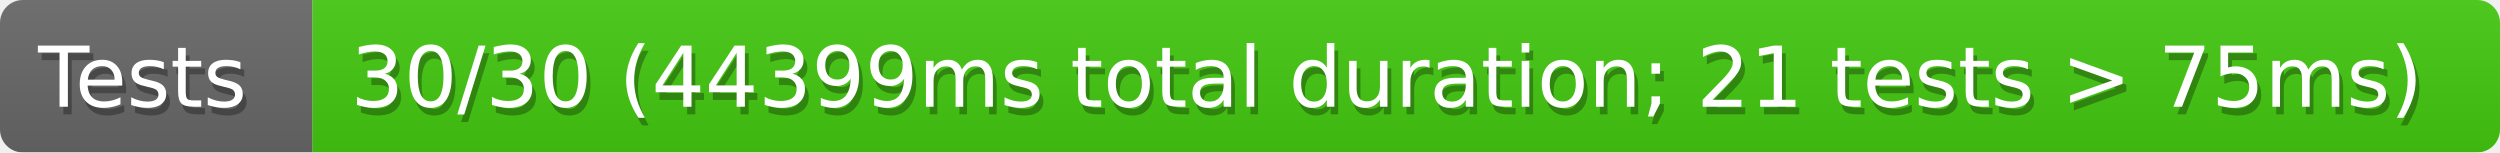
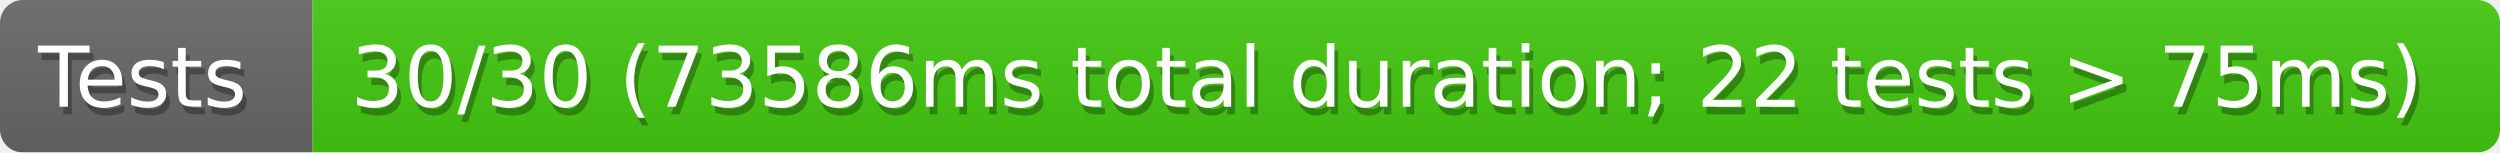
<svg xmlns="http://www.w3.org/2000/svg" width="328" height="20">
  <defs>
    <style>text{font-size:11px;font-family:Verdana,DejaVu Sans,Geneva,sans-serif}text.shadow{fill:#010101;fill-opacity:.3}text.high{fill:#fff}</style>
    <linearGradient id="smooth" x2="0" y2="100%">
      <stop offset="0" stop-color="#aaa" stop-opacity=".1" />
      <stop offset="1" stop-opacity=".1" />
    </linearGradient>
    <mask id="round">
      <rect width="100%" height="100%" rx="3" fill="#fff" />
    </mask>
  </defs>
  <g id="bg" mask="url(#round)">
    <path fill="#696969" d="M0 0h41v20H0z" />
    <path fill="#4c1" d="M41 0h287v20H41z" />
    <path fill="url(#smooth)" d="M0 0h328v20H0z" />
  </g>
  <g id="fg">
    <text class="shadow" x="5.5" y="15">Tests</text>
    <text class="high" x="5" y="14">Tests</text>
-     <text class="shadow" x="46.5" y="15">30/30 (44399ms total duration; 21 tests &gt; 75ms)</text>
-     <text class="high" x="46" y="14">30/30 (44399ms total duration; 21 tests &gt; 75ms)</text>
+     <text class="shadow" x="46.5" y="15">30/30 (73586ms total duration; 22 tests &gt; 75ms)</text>
+     <text class="high" x="46" y="14">30/30 (73586ms total duration; 22 tests &gt; 75ms)</text>
  </g>
</svg>
